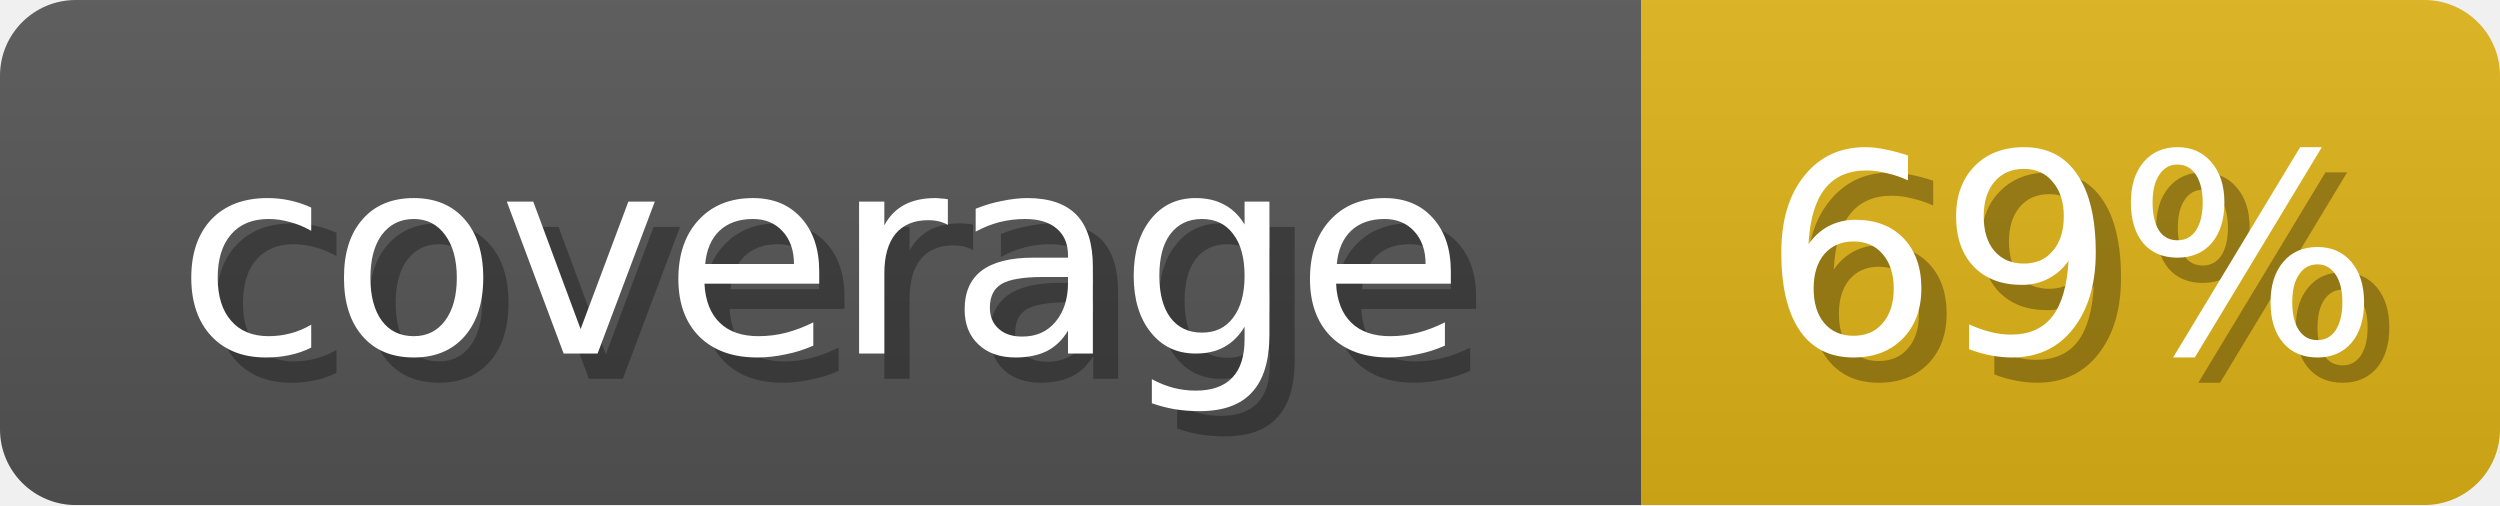
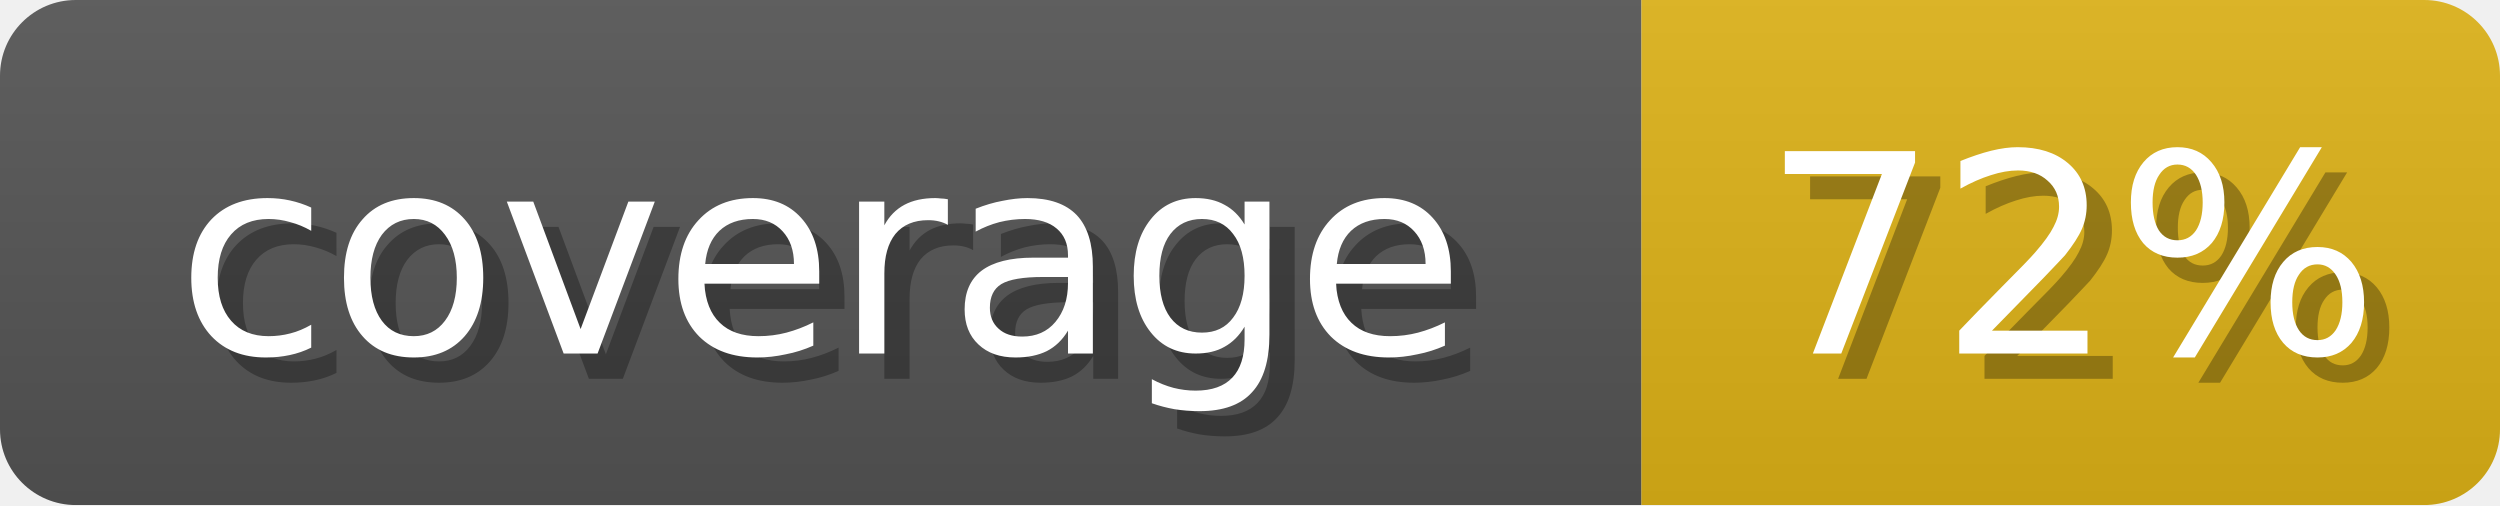
<svg xmlns="http://www.w3.org/2000/svg" width="99" height="20">
  <linearGradient id="b" x2="0" y2="100%">
    <stop offset="0" stop-color="#bbb" stop-opacity=".1" />
    <stop offset="1" stop-opacity=".1" />
  </linearGradient>
  <mask id="anybadge_1">
    <rect width="99" height="20" rx="3" fill="#fff" />
  </mask>
  <g mask="url(#anybadge_1)">
    <path fill="#555" d="M0 0h65v20H0z" />
    <path fill="#dfb317" d="M65 0h34v20H65z" />
    <path fill="url(#b)" d="M0 0h99v20H0z" />
  </g>
  <g fill="#fff" text-anchor="middle" font-family="DejaVu Sans,Verdana,Geneva,sans-serif" font-size="11">
    <text x="33.5" y="15" fill="#010101" fill-opacity=".3">coverage</text>
    <text x="32.5" y="14">coverage</text>
  </g>
  <g fill="#fff" text-anchor="middle" font-family="DejaVu Sans,Verdana,Geneva,sans-serif" font-size="11">
-     <text x="83.0" y="15" fill="#010101" fill-opacity=".3">69%</text>
-     <text x="82.0" y="14">69%</text>
+     <text x="83.0" y="15" fill="#010101" fill-opacity=".3">72%</text>
+     <text x="82.0" y="14">72%</text>
  </g>
</svg>
